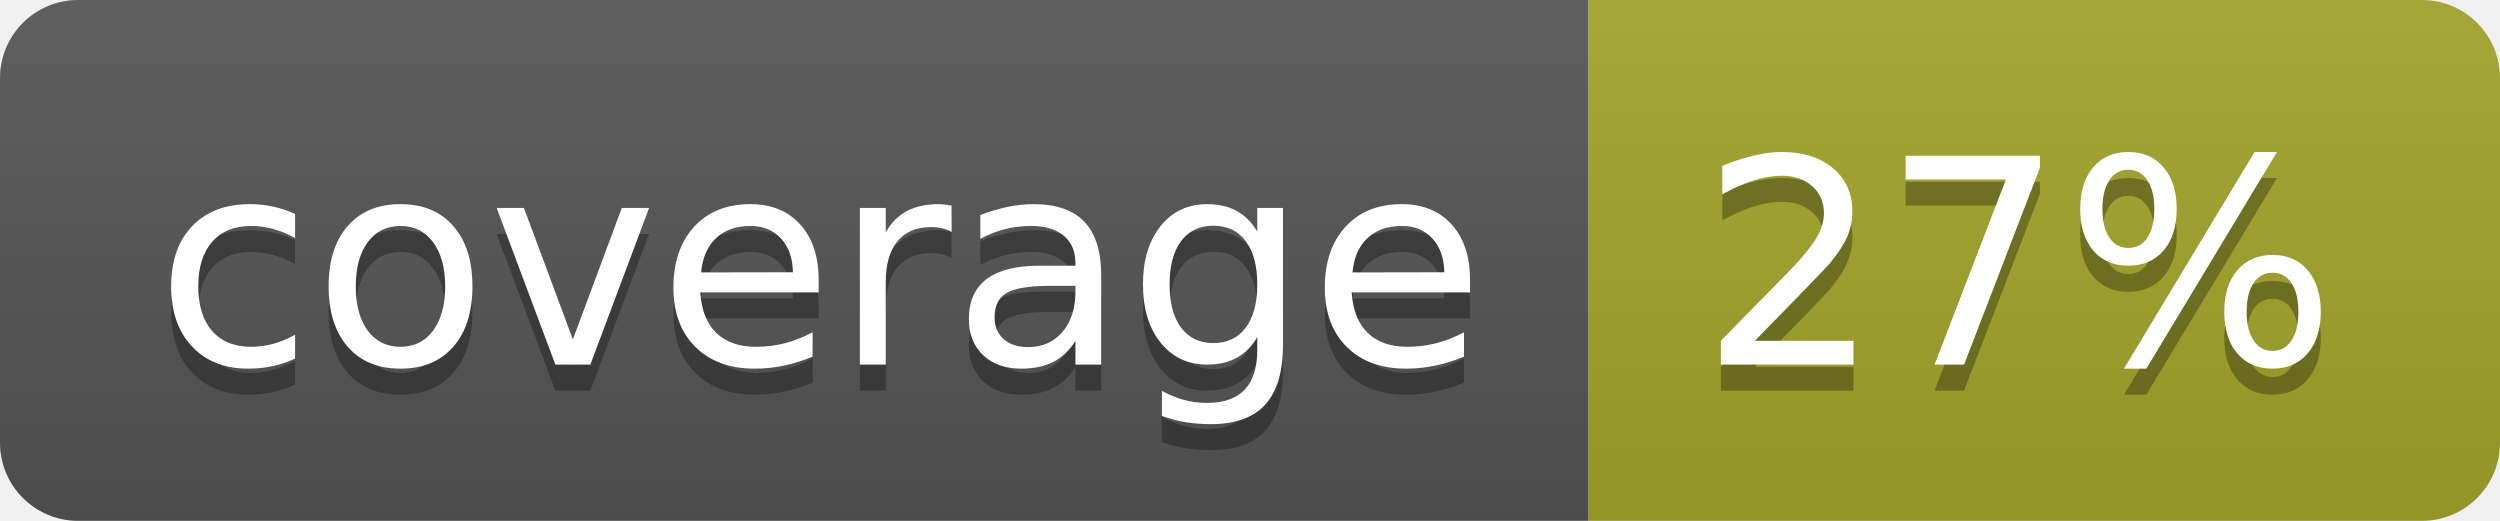
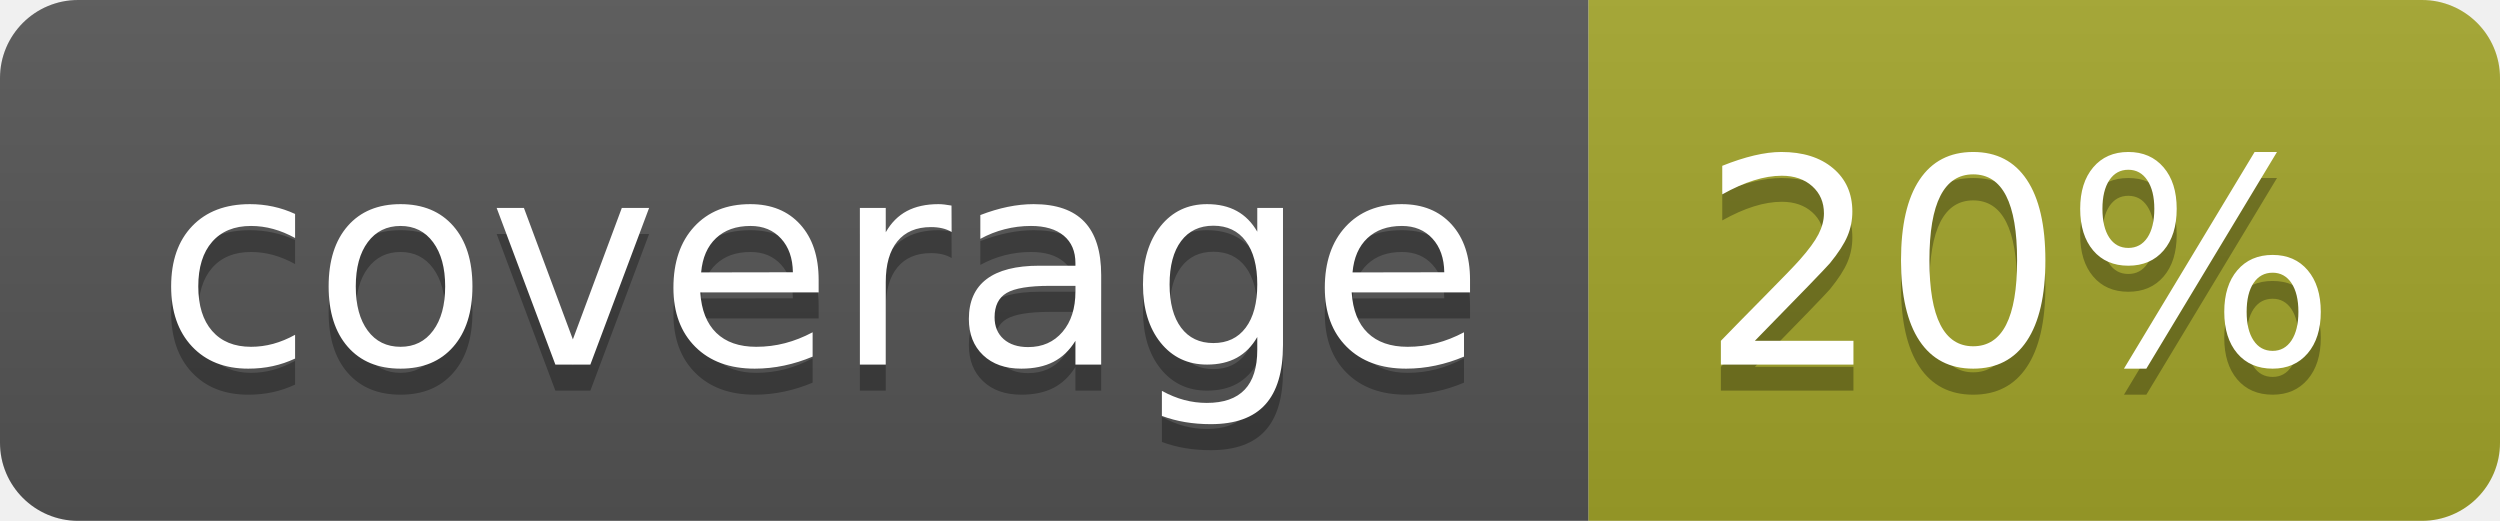
<svg xmlns="http://www.w3.org/2000/svg" width="96" height="20">
  <linearGradient id="b" x2="0" y2="100%">
    <stop offset="0" stop-color="#bbb" stop-opacity=".1" />
    <stop offset="1" stop-opacity=".1" />
  </linearGradient>
  <clipPath id="a">
    <rect width="96" height="20" rx="3" fill="#fff" />
  </clipPath>
  <g clip-path="url(#a)">
    <path fill="#555" d="M0 0h61v20H0z" />
    <path fill="#A3A52A" d="M61 0h35v20H61z" />
    <path fill="url(#b)" d="M0 0h96v20H0z" />
  </g>
  <g fill="#fff" text-anchor="middle" font-family="DejaVu Sans,Verdana,Geneva,sans-serif" font-size="110">
    <text x="315" y="150" fill="#010101" fill-opacity=".3" transform="scale(.1)" textLength="510">coverage</text>
    <text x="315" y="140" transform="scale(.1)" textLength="510">coverage</text>
-     <text x="775" y="150" fill="#010101" fill-opacity=".3" transform="scale(.1)" textLength="250">27%</text>
-     <text x="775" y="140" transform="scale(.1)" textLength="250">27%</text>
+     <text x="775" y="150" fill="#010101" fill-opacity=".3" transform="scale(.1)" textLength="250">20%</text>
+     <text x="775" y="140" transform="scale(.1)" textLength="250">20%</text>
  </g>
</svg>
